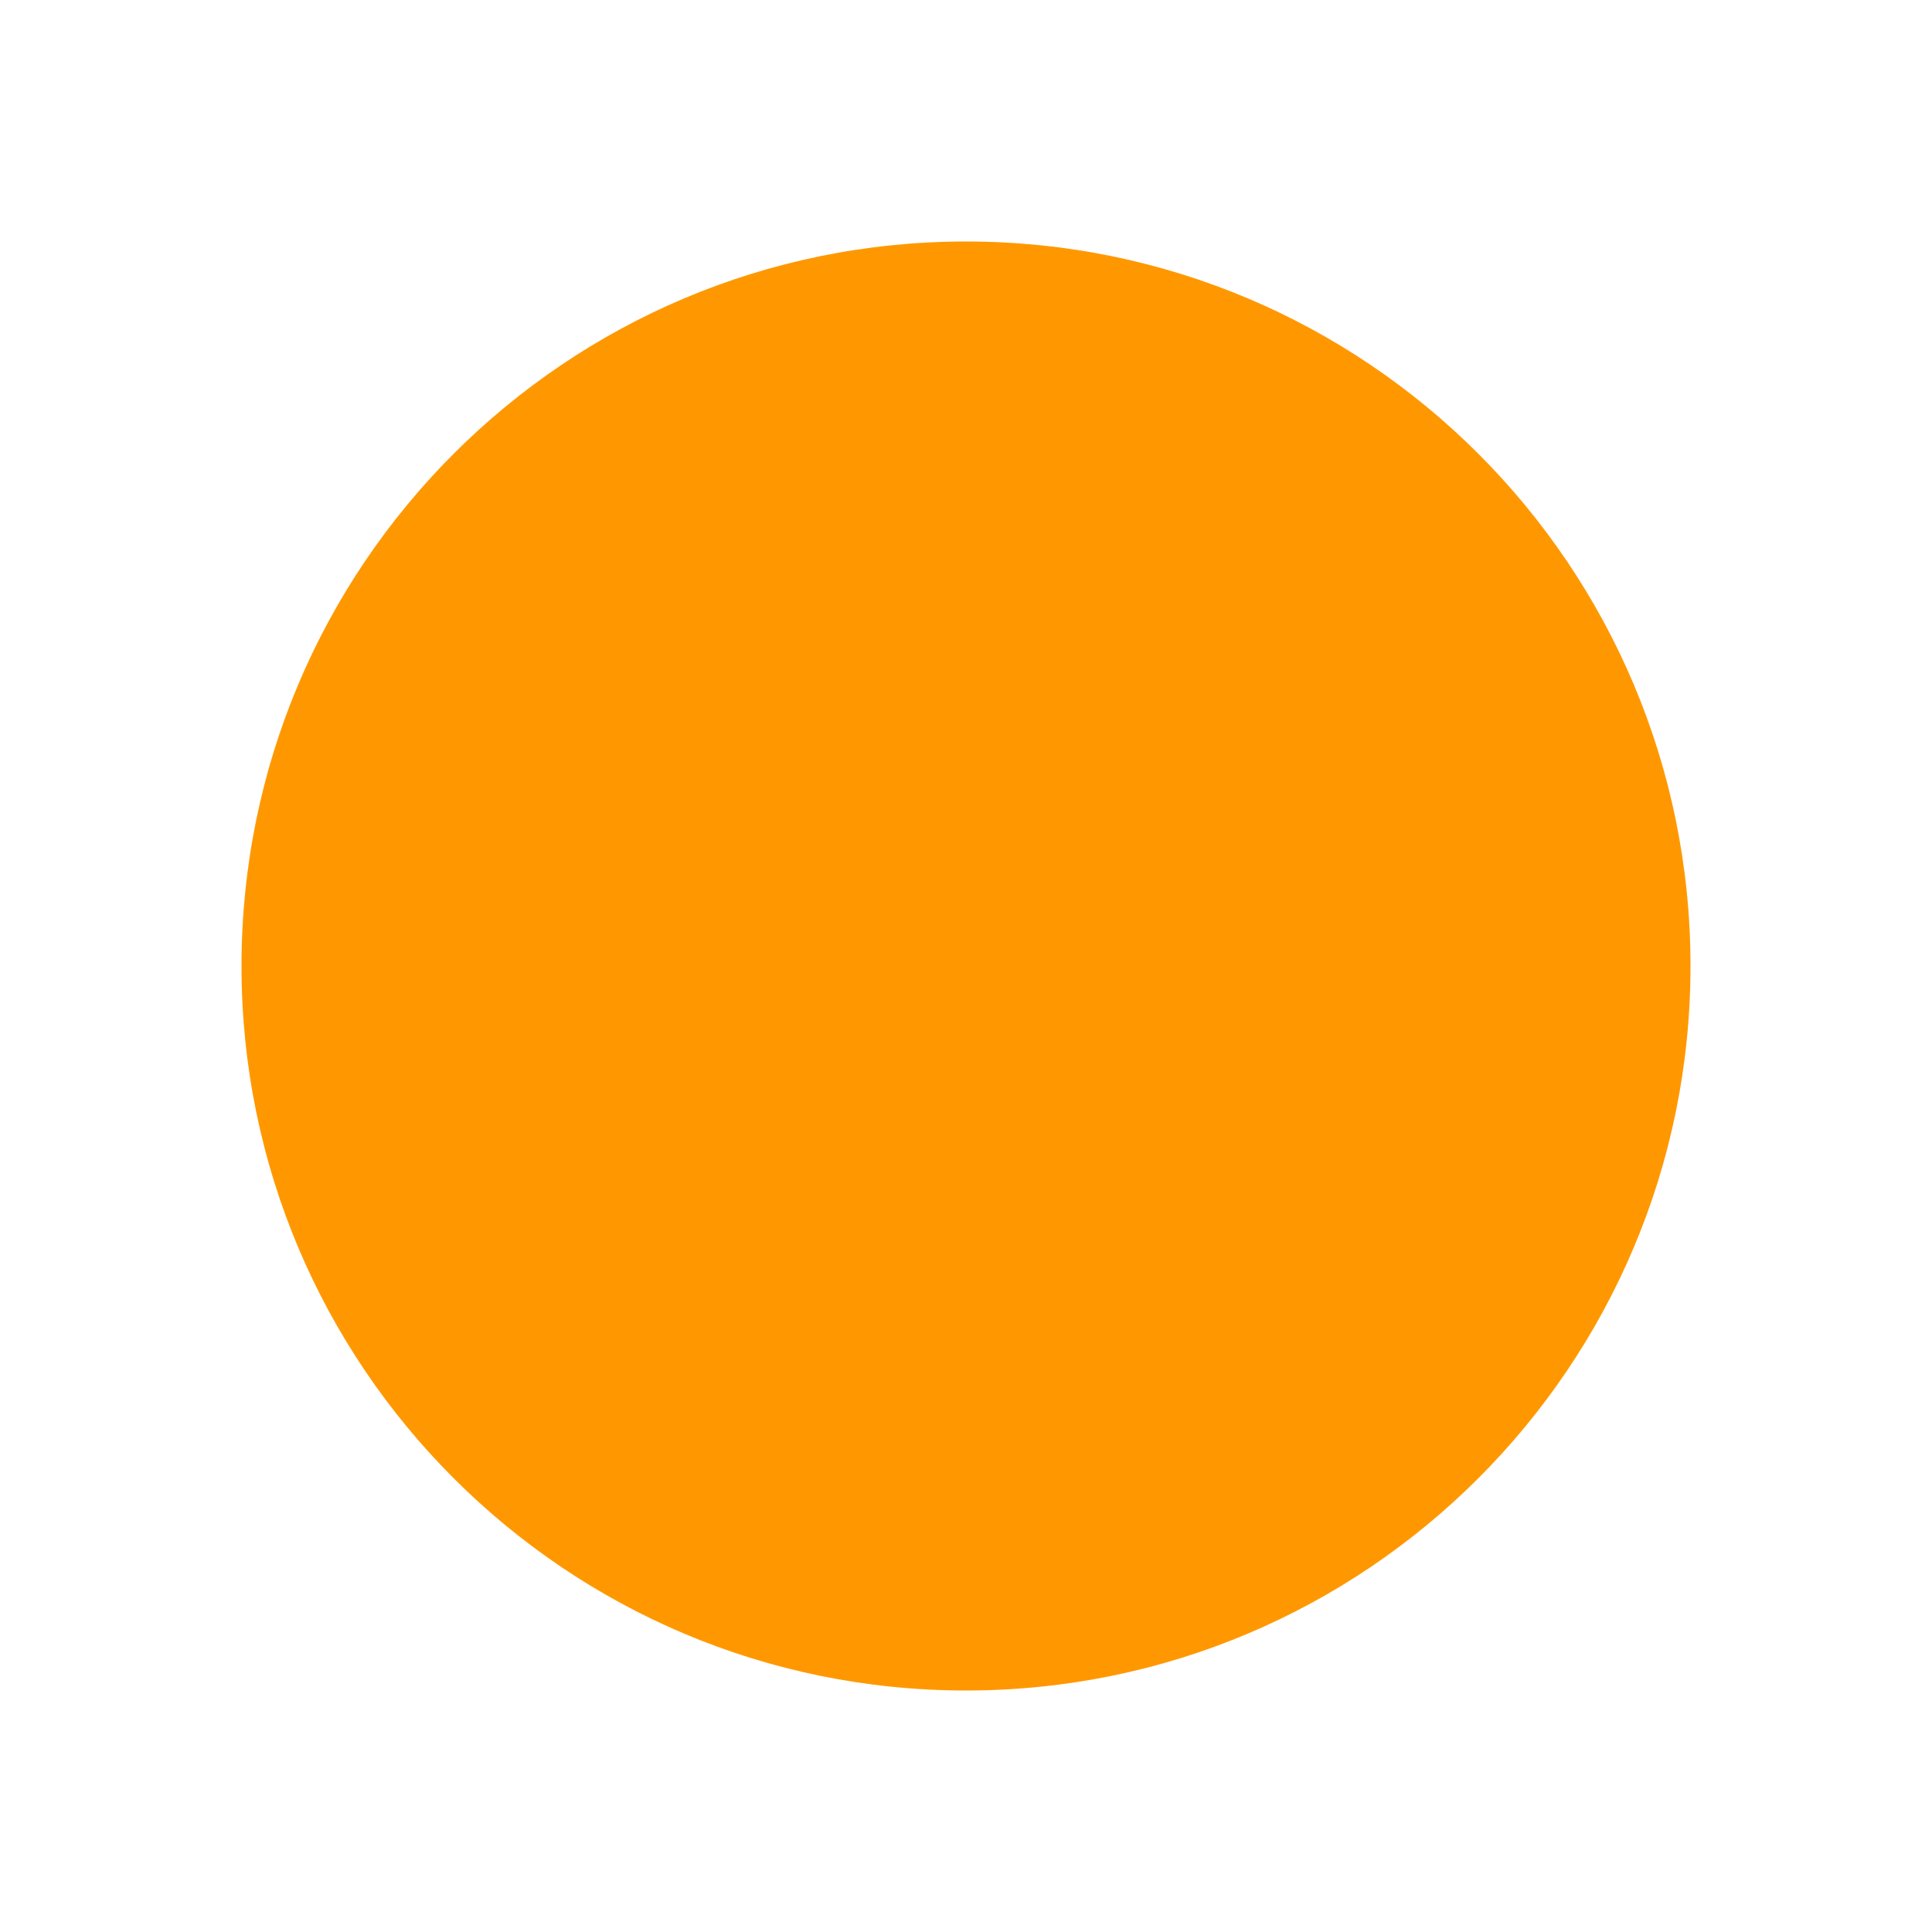
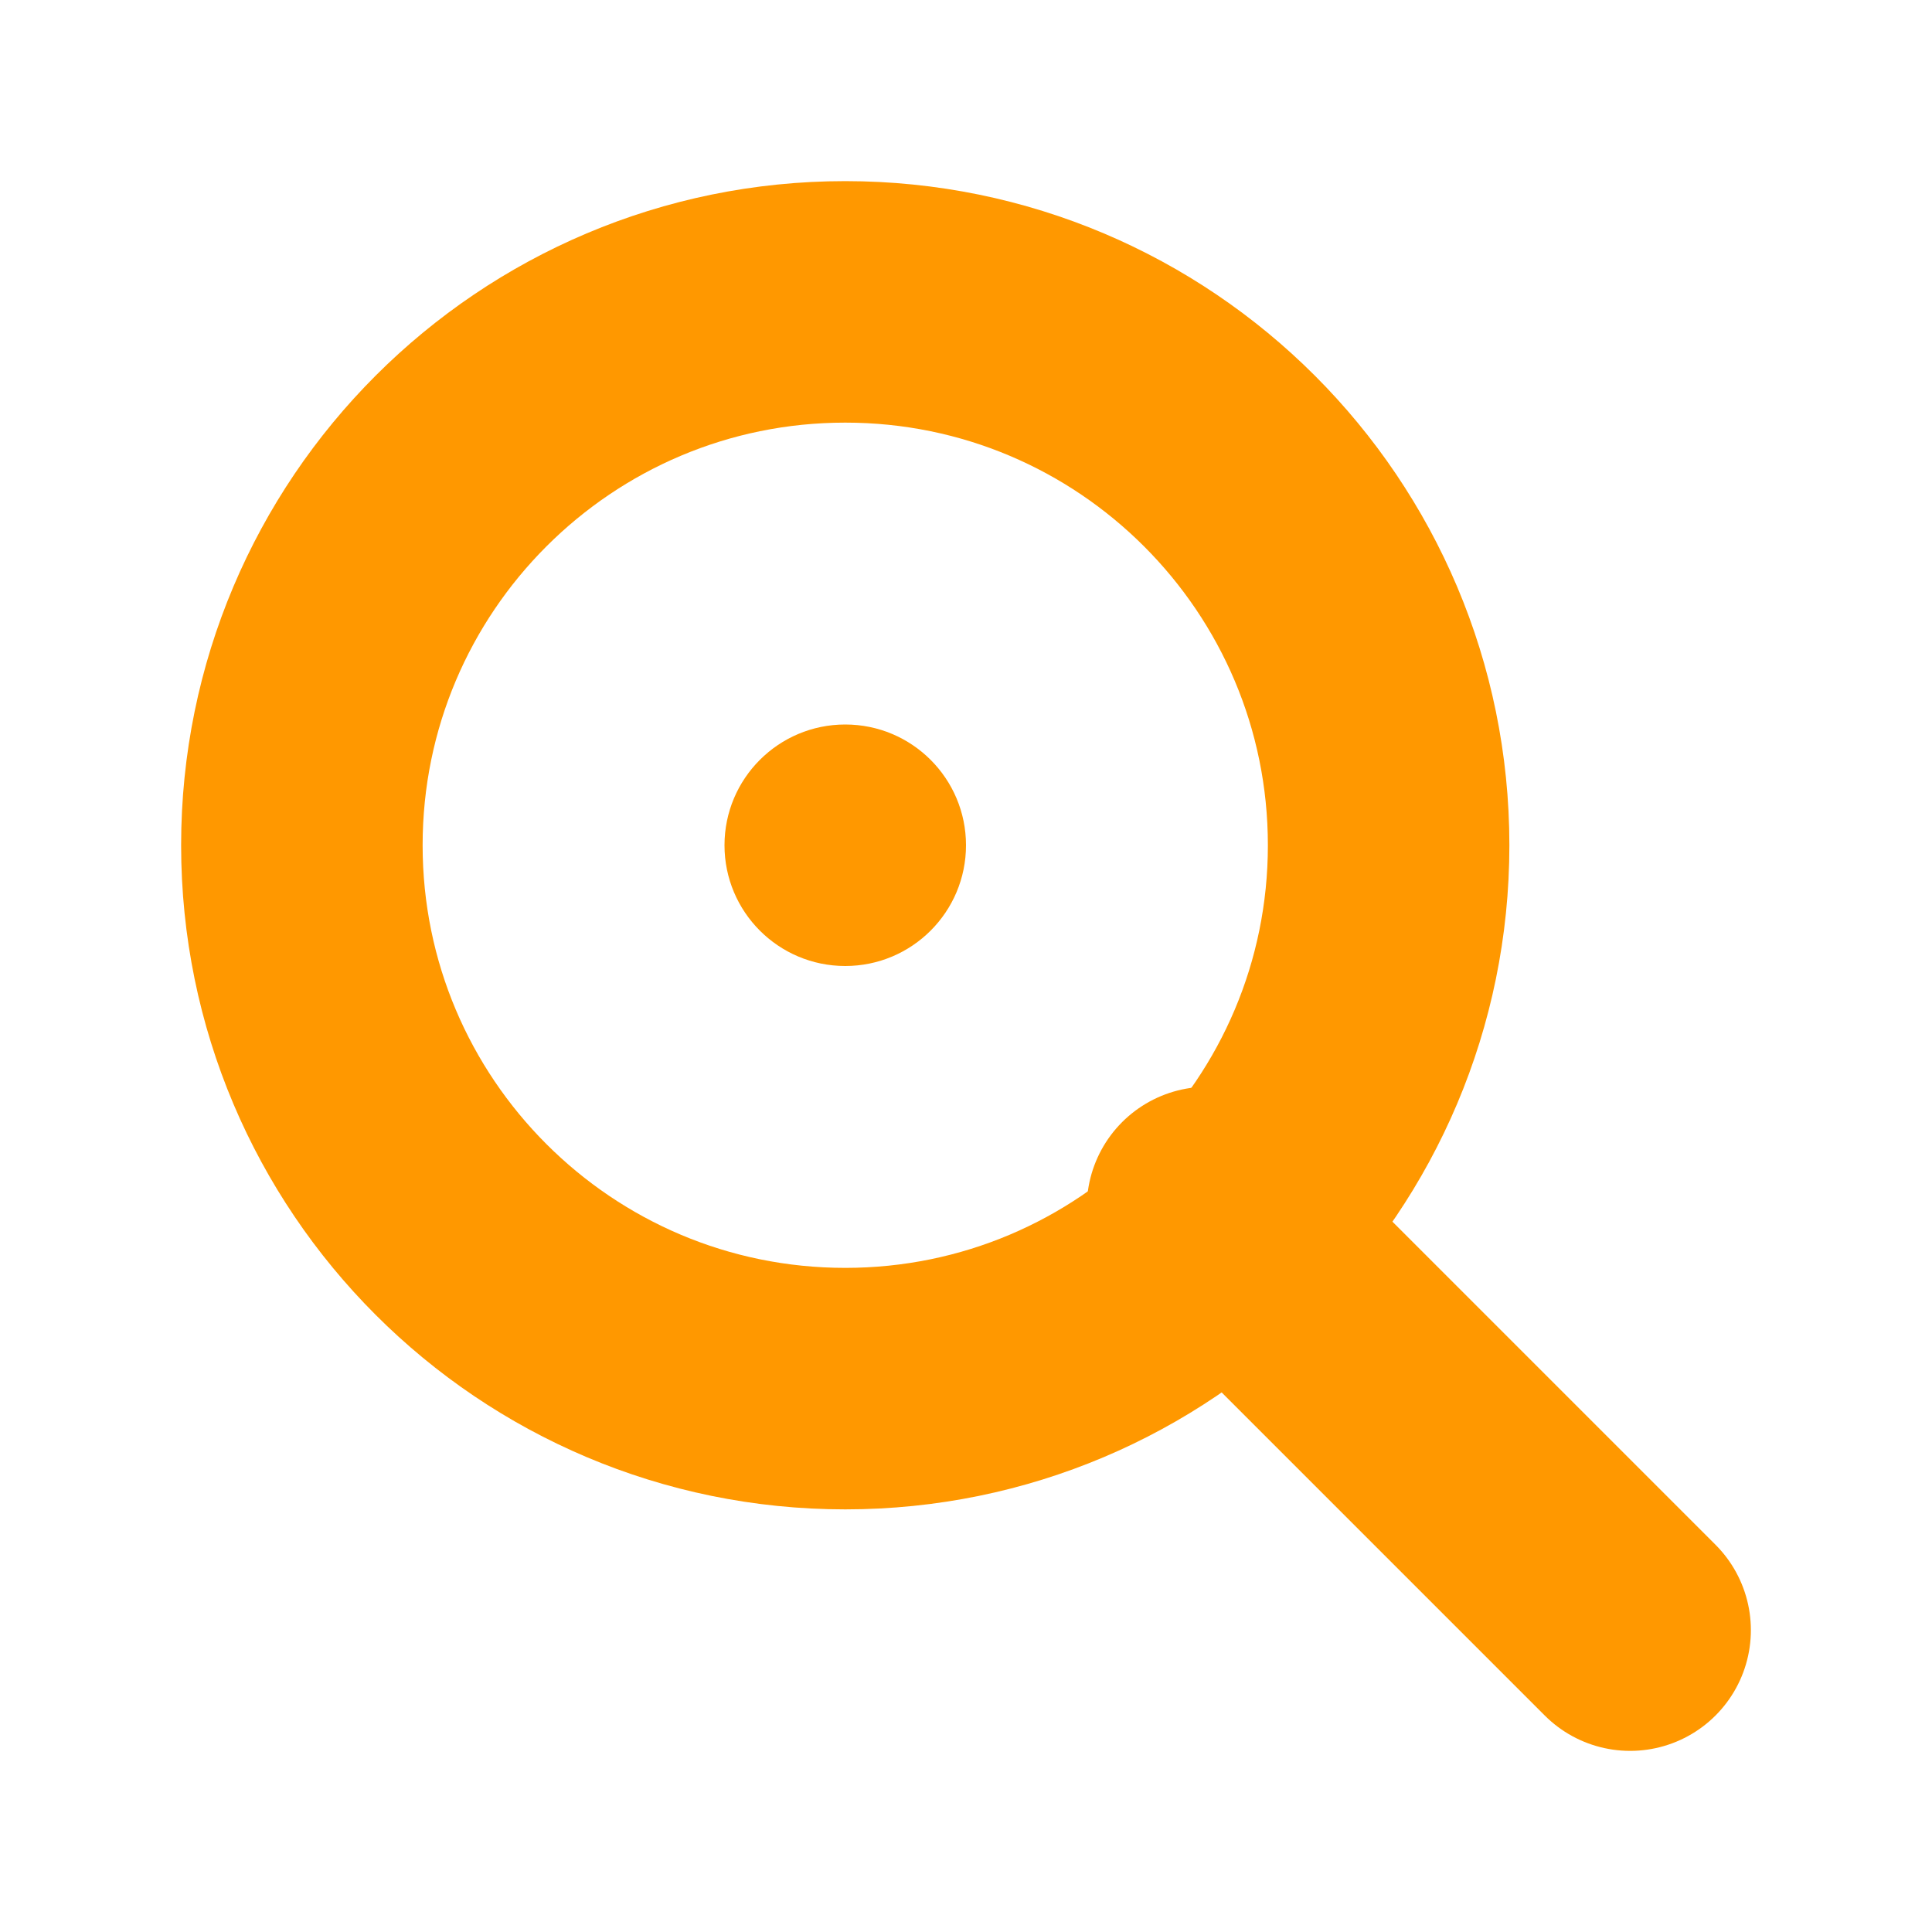
- <svg xmlns="http://www.w3.org/2000/svg" width="16" height="16" viewBox="0 0 16 16" fill="#ff9800">
-   <circle cx="8" cy="8" r="6" />
+ <svg xmlns="http://www.w3.org/2000/svg" width="16" height="16" viewBox="0 0 16 16" fill="none">
+   <circle cx="7" cy="7" r="4.5" stroke="#ff9800" stroke-width="2" fill="none" />
+   <line x1="10" y1="10" x2="13.5" y2="13.5" stroke="#ff9800" stroke-width="2" stroke-linecap="round" />
+   <circle cx="7" cy="7" r="1" fill="#ff9800" />
</svg>
